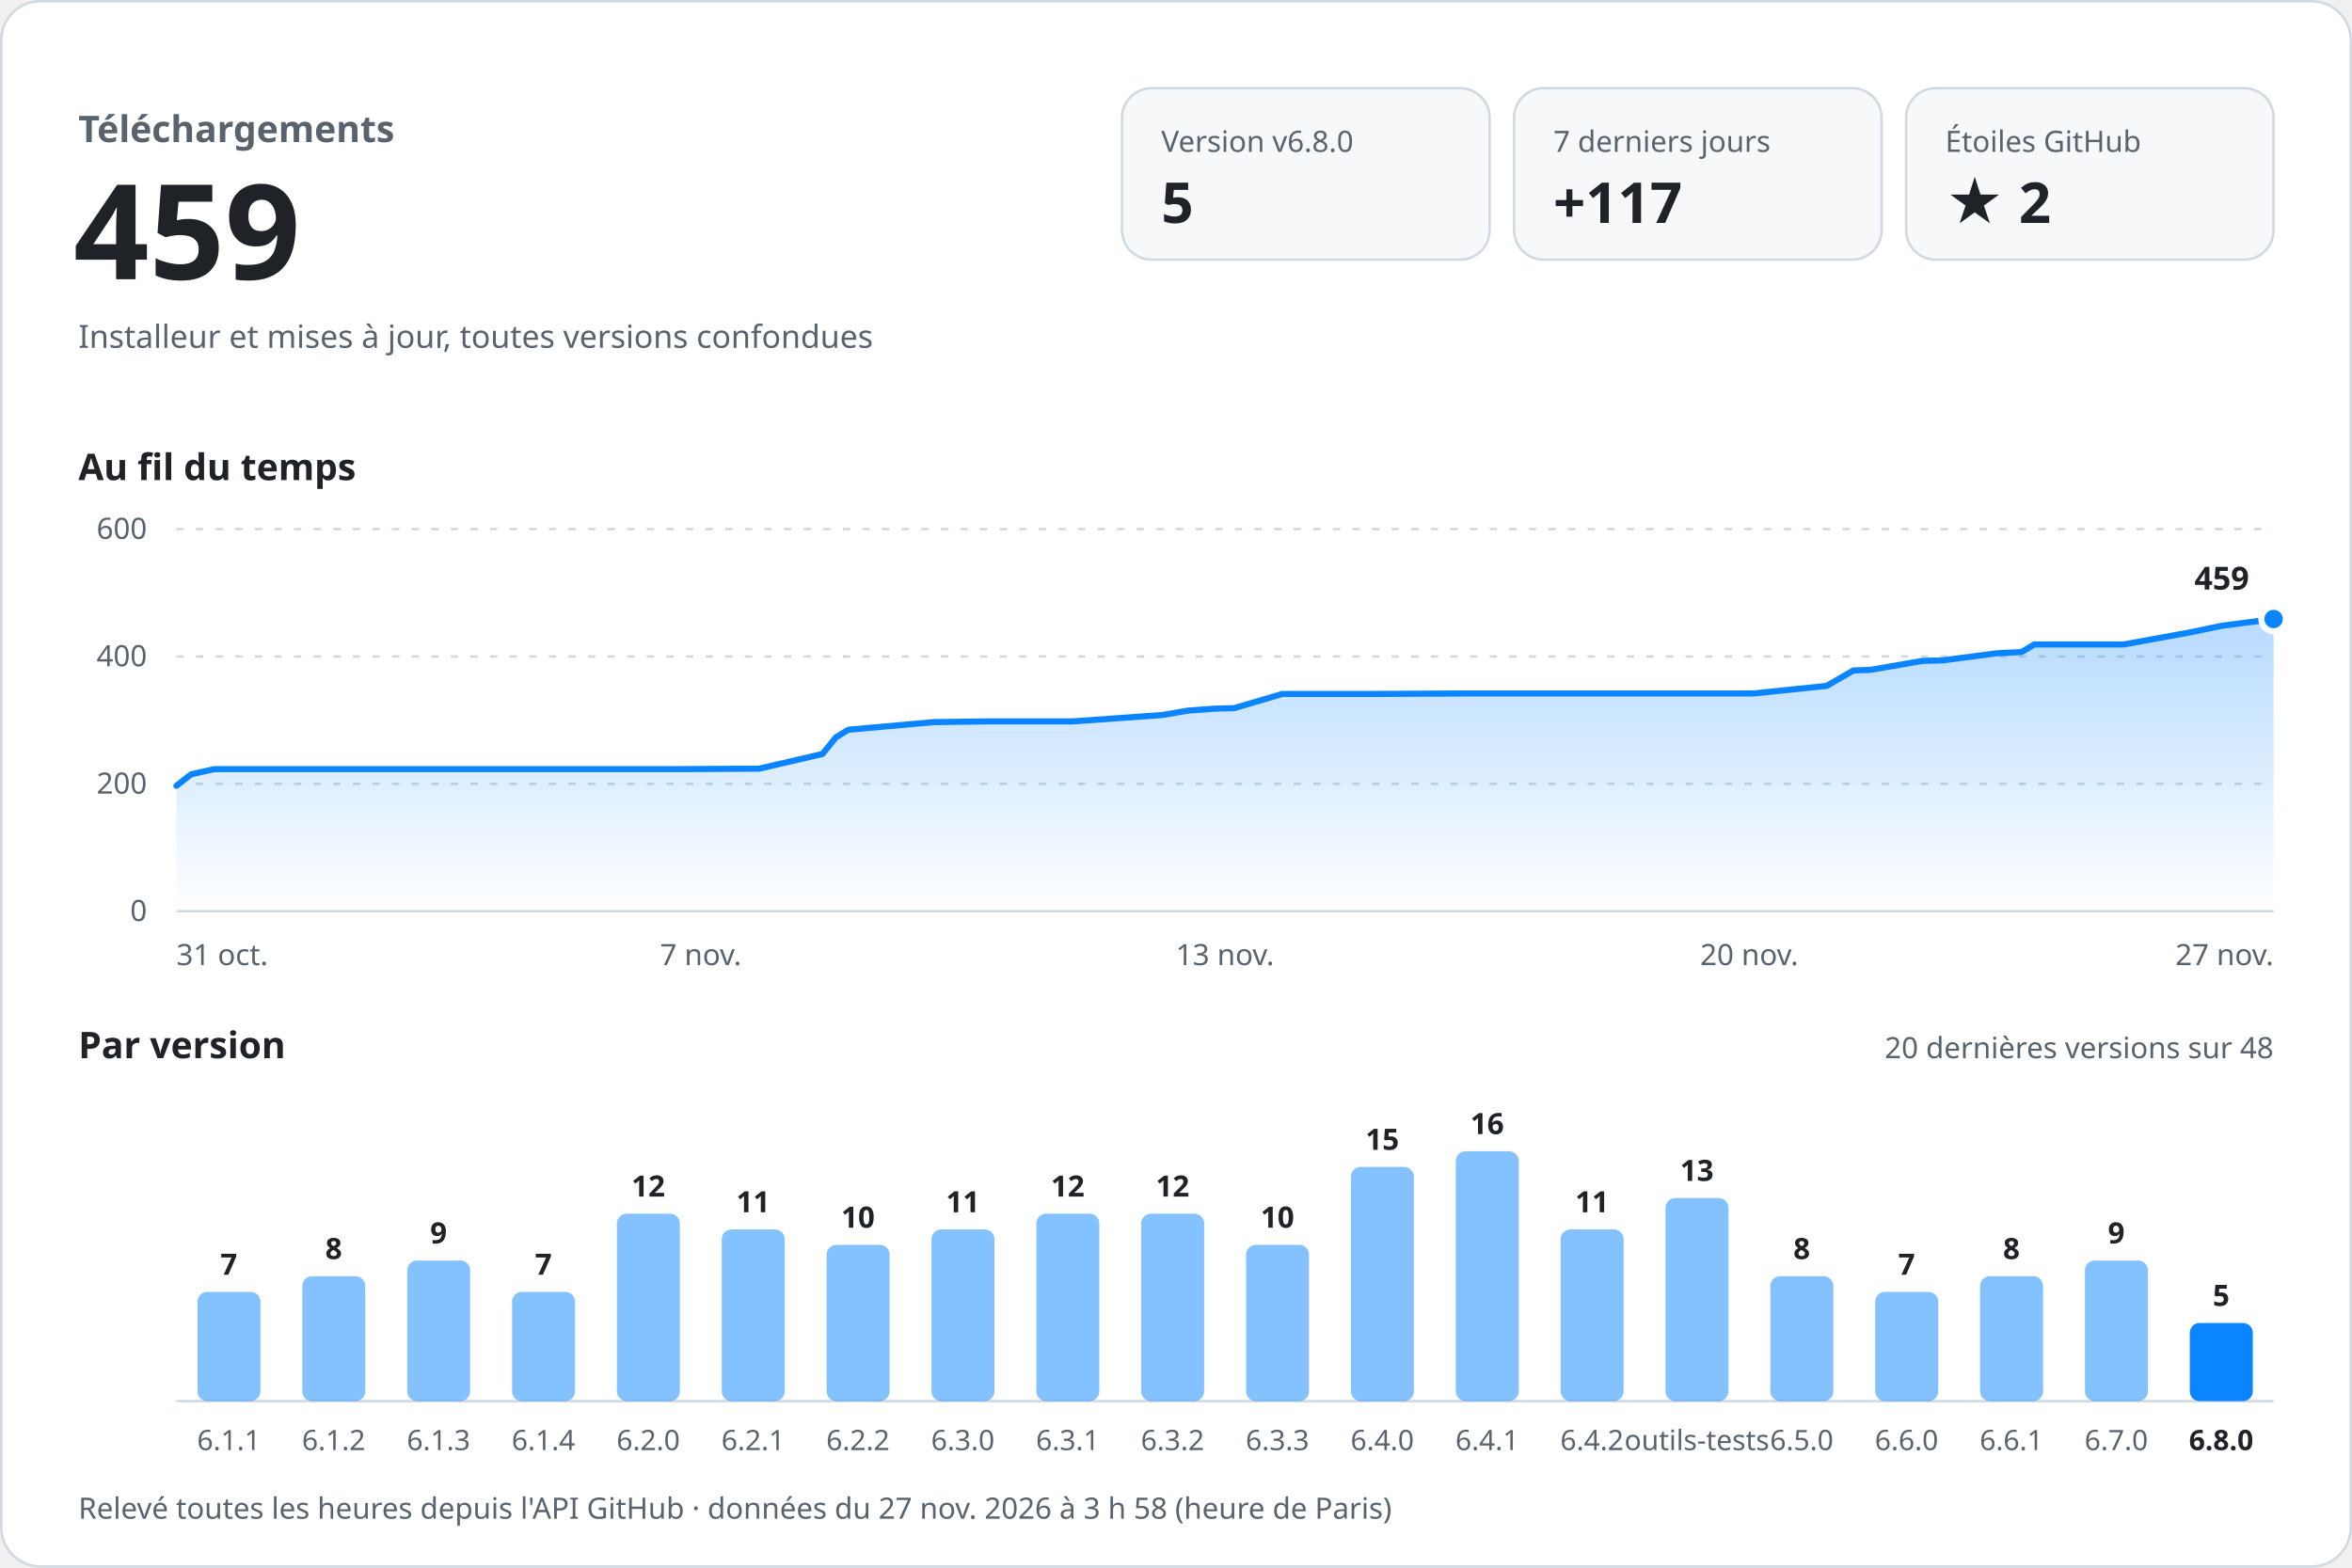
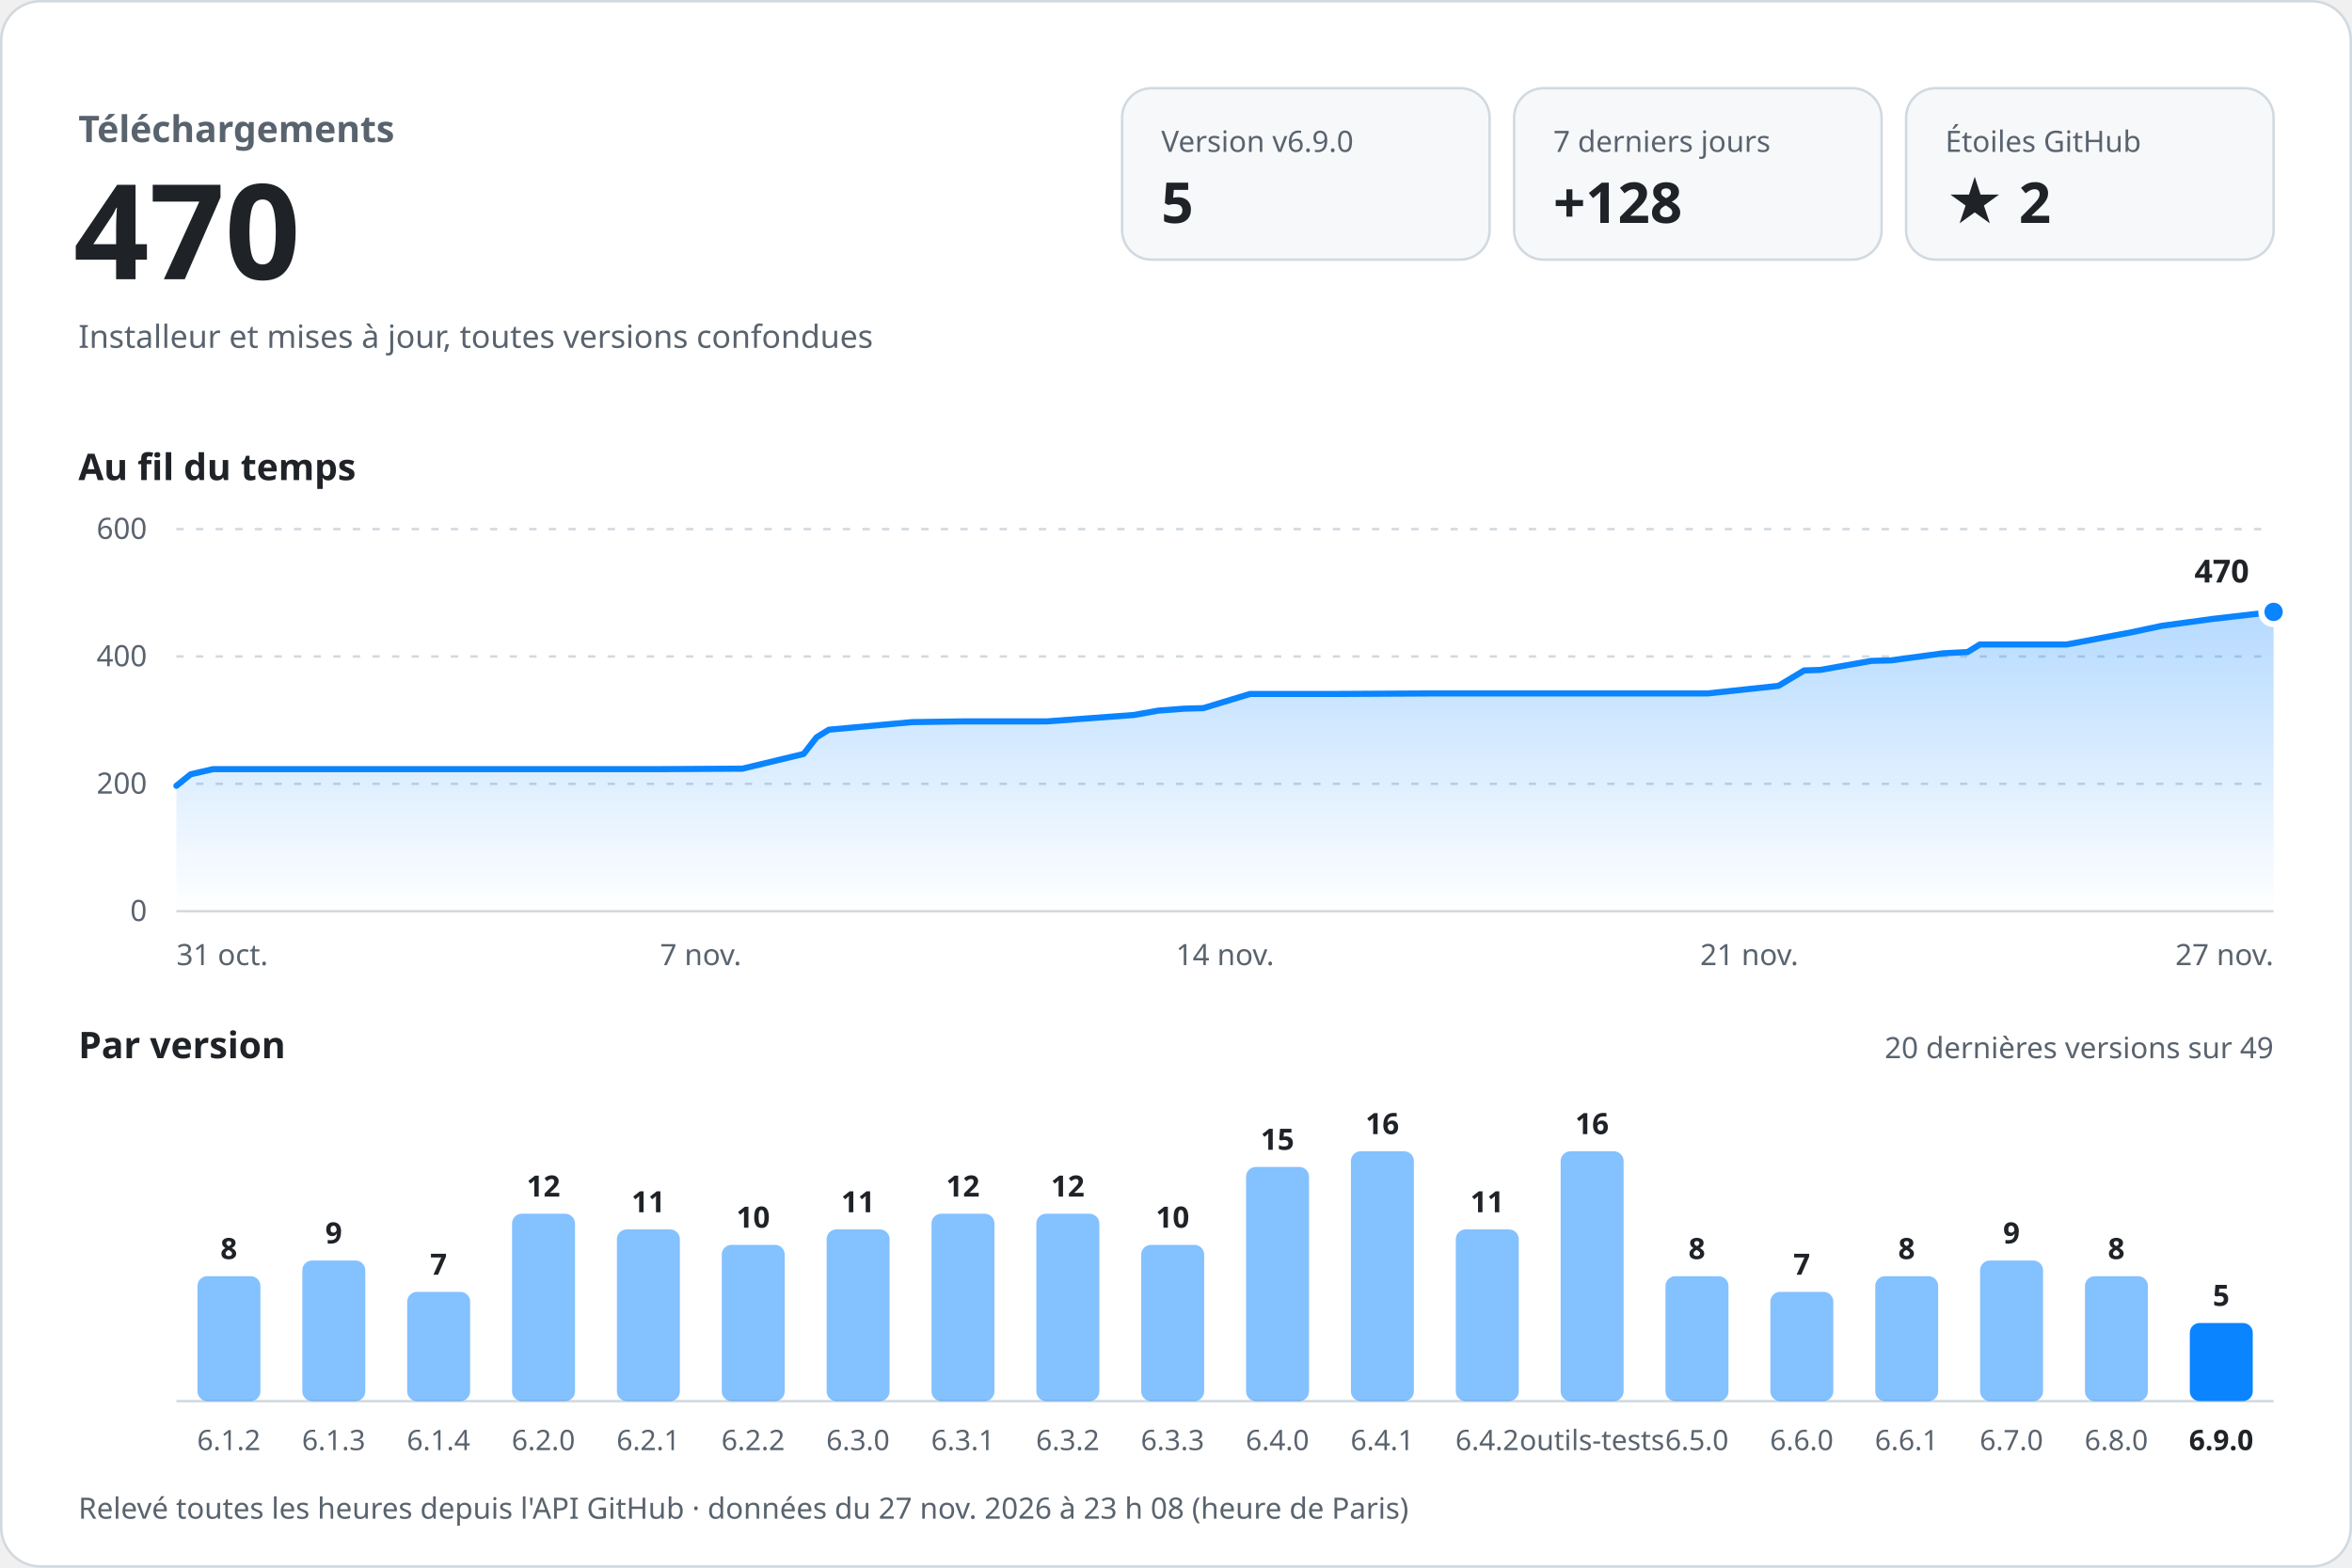
<svg xmlns="http://www.w3.org/2000/svg" width="960" height="640" viewBox="0 0 960 640" role="img" aria-labelledby="titre desc" font-family="-apple-system, BlinkMacSystemFont, 'Segoe UI', 'Noto Sans', Helvetica, Arial, sans-serif" style="font-variant-numeric: tabular-nums">
  <defs>
    <linearGradient id="aire" x1="0" y1="0" x2="0" y2="1">
      <stop offset="0" stop-color="#0a84ff" stop-opacity="0.30" />
      <stop offset="1" stop-color="#0a84ff" stop-opacity="0" />
    </linearGradient>
  </defs>
  <rect x="0.5" y="0.5" width="959" height="639" rx="16" fill="#ffffff" stroke="#d1d9e0" />
  <text x="32.0" y="58.0" font-size="15" font-weight="600" fill="#59636e" text-anchor="start">Téléchargements</text>
-   <text x="30.0" y="114.0" font-size="54" font-weight="700" fill="#1f2328" text-anchor="start">459</text>
+   <text x="30.0" y="114.0" font-size="54" font-weight="700" fill="#1f2328" text-anchor="start">470</text>
  <text x="32.0" y="142.0" font-size="13" font-weight="400" fill="#59636e" text-anchor="start">Installeur et mises à jour, toutes versions confondues</text>
  <rect x="458" y="36" width="150" height="70" rx="12" fill="#f6f8fa" stroke="#d1d9e0" />
-   <text x="474.0" y="62.0" font-size="12" font-weight="500" fill="#59636e" text-anchor="start">Version v6.8.0</text>
+   <text x="474.0" y="62.0" font-size="12" font-weight="500" fill="#59636e" text-anchor="start">Version v6.9.0</text>
  <text x="474.0" y="91.0" font-size="23" font-weight="700" fill="#1f2328" text-anchor="start">5</text>
  <rect x="618" y="36" width="150" height="70" rx="12" fill="#f6f8fa" stroke="#d1d9e0" />
  <text x="634.0" y="62.0" font-size="12" font-weight="500" fill="#59636e" text-anchor="start">7 derniers jours</text>
-   <text x="634.0" y="91.0" font-size="23" font-weight="700" fill="#1f2328" text-anchor="start">+117</text>
+   <text x="634.0" y="91.0" font-size="23" font-weight="700" fill="#1f2328" text-anchor="start">+128</text>
  <rect x="778" y="36" width="150" height="70" rx="12" fill="#f6f8fa" stroke="#d1d9e0" />
  <text x="794.0" y="62.0" font-size="12" font-weight="500" fill="#59636e" text-anchor="start">Étoiles GitHub</text>
  <text x="794.0" y="91.0" font-size="23" font-weight="700" fill="#1f2328" text-anchor="start">★ 2</text>
  <text x="32.0" y="196.0" font-size="15" font-weight="600" fill="#1f2328" text-anchor="start">Au fil du temps</text>
  <line x1="72" y1="372.0" x2="928" y2="372.0" stroke="#d1d9e0" />
  <text x="60.0" y="376.0" font-size="12" font-weight="400" fill="#59636e" text-anchor="end">0</text>
  <line x1="72" y1="320.0" x2="928" y2="320.0" stroke="#d1d9e0" stroke-dasharray="3 5" />
  <text x="60.0" y="324.0" font-size="12" font-weight="400" fill="#59636e" text-anchor="end">200</text>
  <line x1="72" y1="268.0" x2="928" y2="268.0" stroke="#d1d9e0" stroke-dasharray="3 5" />
  <text x="60.0" y="272.0" font-size="12" font-weight="400" fill="#59636e" text-anchor="end">400</text>
  <line x1="72" y1="216.0" x2="928" y2="216.0" stroke="#d1d9e0" stroke-dasharray="3 5" />
  <text x="60.0" y="220.0" font-size="12" font-weight="400" fill="#59636e" text-anchor="end">600</text>
-   <path d="M72.0,320.8 L78.0,316.1 L87.4,314.0 L127.0,314.0 L161.9,314.0 L202.0,314.0 L238.8,314.0 L274.8,314.0 L309.9,313.8 L335.7,307.8 L341.2,301.0 L346.3,297.9 L381.2,294.8 L403.0,294.5 L438.0,294.5 L474.4,291.9 L484.9,290.1 L495.9,289.3 L503.7,289.1 L523.4,283.3 L560.4,283.3 L598.8,283.1 L632.0,283.1 L670.6,283.1 L715.7,283.1 L745.6,280.0 L756.5,273.7 L763.2,273.5 L784.7,269.8 L792.9,269.6 L815.0,266.7 L825.1,266.2 L830.3,263.1 L866.8,263.1 L894.2,258.1 L906.7,255.5 L928.0,252.7 L928.0,372 L72.0,372 Z" fill="url(#aire)" />
-   <path d="M72.0,320.8 L78.0,316.1 L87.4,314.0 L127.0,314.0 L161.9,314.0 L202.0,314.0 L238.8,314.0 L274.8,314.0 L309.9,313.8 L335.7,307.8 L341.2,301.0 L346.3,297.9 L381.2,294.8 L403.0,294.5 L438.0,294.5 L474.4,291.9 L484.9,290.1 L495.9,289.3 L503.7,289.1 L523.4,283.3 L560.4,283.3 L598.8,283.1 L632.0,283.1 L670.6,283.1 L715.7,283.1 L745.6,280.0 L756.5,273.7 L763.2,273.5 L784.7,269.8 L792.9,269.6 L815.0,266.7 L825.1,266.2 L830.3,263.1 L866.8,263.1 L894.2,258.1 L906.7,255.5 L928.0,252.7" fill="none" stroke="#0a84ff" stroke-width="2.5" stroke-linejoin="round" stroke-linecap="round" />
-   <circle cx="928.0" cy="252.7" r="5" fill="#0a84ff" stroke="#ffffff" stroke-width="2.5" />
-   <text x="918.0" y="240.7" font-size="13" font-weight="700" fill="#1f2328" text-anchor="end" stroke="#ffffff" stroke-width="8" stroke-linejoin="round" paint-order="stroke">459</text>
+   <path d="M72.0,320.8 L77.8,316.1 L86.9,314.0 L125.3,314.0 L159.3,314.0 L198.2,314.0 L233.9,314.0 L268.9,314.0 L303.0,313.8 L328.0,307.8 L333.3,301.0 L338.3,297.9 L372.2,294.8 L393.3,294.5 L427.3,294.5 L462.7,291.9 L472.8,290.1 L483.5,289.3 L491.1,289.1 L510.2,283.3 L546.1,283.3 L583.4,283.1 L615.6,283.1 L653.0,283.1 L696.9,283.1 L725.9,280.0 L736.4,273.7 L742.9,273.5 L763.8,269.8 L771.8,269.6 L793.2,266.7 L803.1,266.2 L808.1,263.1 L843.6,263.1 L870.1,258.1 L882.3,255.5 L902.9,252.7 L928.0,249.8 L928.0,372 L72.0,372 Z" fill="url(#aire)" />
+   <path d="M72.0,320.8 L77.8,316.1 L86.9,314.0 L125.3,314.0 L159.3,314.0 L198.2,314.0 L233.9,314.0 L268.9,314.0 L303.0,313.8 L328.0,307.8 L333.3,301.0 L338.3,297.9 L372.2,294.8 L393.3,294.5 L427.3,294.5 L462.7,291.9 L472.8,290.1 L483.5,289.3 L491.1,289.1 L510.2,283.3 L546.1,283.3 L583.4,283.1 L615.6,283.1 L653.0,283.1 L696.9,283.1 L725.9,280.0 L736.4,273.7 L742.9,273.5 L763.8,269.8 L771.8,269.6 L793.2,266.7 L803.1,266.2 L808.1,263.1 L843.6,263.1 L870.1,258.1 L882.3,255.5 L902.9,252.7 L928.0,249.8" fill="none" stroke="#0a84ff" stroke-width="2.5" stroke-linejoin="round" stroke-linecap="round" />
+   <circle cx="928.0" cy="249.8" r="5" fill="#0a84ff" stroke="#ffffff" stroke-width="2.5" />
+   <text x="918.0" y="237.8" font-size="13" font-weight="700" fill="#1f2328" text-anchor="end" stroke="#ffffff" stroke-width="8" stroke-linejoin="round" paint-order="stroke">470</text>
  <text x="72.0" y="394.0" font-size="12" font-weight="400" fill="#59636e" text-anchor="start">31 oct.</text>
  <text x="286.0" y="394.0" font-size="12" font-weight="400" fill="#59636e" text-anchor="middle">7 nov.</text>
-   <text x="500.0" y="394.0" font-size="12" font-weight="400" fill="#59636e" text-anchor="middle">13 nov.</text>
-   <text x="714.0" y="394.0" font-size="12" font-weight="400" fill="#59636e" text-anchor="middle">20 nov.</text>
+   <text x="500.0" y="394.0" font-size="12" font-weight="400" fill="#59636e" text-anchor="middle">14 nov.</text>
+   <text x="714.0" y="394.0" font-size="12" font-weight="400" fill="#59636e" text-anchor="middle">21 nov.</text>
  <text x="928.0" y="394.0" font-size="12" font-weight="400" fill="#59636e" text-anchor="end">27 nov.</text>
  <text x="32.0" y="432.0" font-size="15" font-weight="600" fill="#1f2328" text-anchor="start">Par version</text>
-   <text x="928.0" y="432.0" font-size="12" font-weight="400" fill="#59636e" text-anchor="end">20 dernières versions sur 48</text>
+   <text x="928.0" y="432.0" font-size="12" font-weight="400" fill="#59636e" text-anchor="end">20 dernières versions sur 49</text>
  <line x1="72" y1="572" x2="928" y2="572" stroke="#d1d9e0" />
-   <rect x="80.6" y="527.4" width="25.7" height="44.6" rx="4.0" fill="#0a84ff" fill-opacity="0.5" />
-   <text x="93.4" y="520.4" font-size="12" font-weight="600" fill="#1f2328" text-anchor="middle">7</text>
-   <text x="93.4" y="592.0" font-size="11.5" font-weight="400" fill="#59636e" text-anchor="middle">6.1.1</text>
-   <rect x="123.4" y="521.0" width="25.7" height="51.0" rx="4.0" fill="#0a84ff" fill-opacity="0.5" />
-   <text x="136.2" y="514.0" font-size="12" font-weight="600" fill="#1f2328" text-anchor="middle">8</text>
-   <text x="136.2" y="592.0" font-size="11.5" font-weight="400" fill="#59636e" text-anchor="middle">6.1.2</text>
-   <rect x="166.2" y="514.6" width="25.7" height="57.4" rx="4.0" fill="#0a84ff" fill-opacity="0.5" />
-   <text x="179.0" y="507.6" font-size="12" font-weight="600" fill="#1f2328" text-anchor="middle">9</text>
-   <text x="179.0" y="592.0" font-size="11.5" font-weight="400" fill="#59636e" text-anchor="middle">6.1.3</text>
-   <rect x="209.0" y="527.4" width="25.7" height="44.6" rx="4.0" fill="#0a84ff" fill-opacity="0.5" />
-   <text x="221.8" y="520.4" font-size="12" font-weight="600" fill="#1f2328" text-anchor="middle">7</text>
-   <text x="221.8" y="592.0" font-size="11.5" font-weight="400" fill="#59636e" text-anchor="middle">6.1.4</text>
-   <rect x="251.8" y="495.5" width="25.7" height="76.5" rx="4.0" fill="#0a84ff" fill-opacity="0.5" />
-   <text x="264.6" y="488.5" font-size="12" font-weight="600" fill="#1f2328" text-anchor="middle">12</text>
-   <text x="264.6" y="592.0" font-size="11.5" font-weight="400" fill="#59636e" text-anchor="middle">6.2.0</text>
-   <rect x="294.6" y="501.9" width="25.7" height="70.1" rx="4.0" fill="#0a84ff" fill-opacity="0.5" />
-   <text x="307.4" y="494.9" font-size="12" font-weight="600" fill="#1f2328" text-anchor="middle">11</text>
-   <text x="307.4" y="592.0" font-size="11.5" font-weight="400" fill="#59636e" text-anchor="middle">6.2.1</text>
-   <rect x="337.4" y="508.2" width="25.7" height="63.8" rx="4.0" fill="#0a84ff" fill-opacity="0.5" />
-   <text x="350.2" y="501.2" font-size="12" font-weight="600" fill="#1f2328" text-anchor="middle">10</text>
-   <text x="350.2" y="592.0" font-size="11.5" font-weight="400" fill="#59636e" text-anchor="middle">6.2.2</text>
-   <rect x="380.2" y="501.9" width="25.7" height="70.1" rx="4.0" fill="#0a84ff" fill-opacity="0.5" />
-   <text x="393.0" y="494.9" font-size="12" font-weight="600" fill="#1f2328" text-anchor="middle">11</text>
-   <text x="393.0" y="592.0" font-size="11.5" font-weight="400" fill="#59636e" text-anchor="middle">6.3.0</text>
+   <rect x="80.6" y="521.0" width="25.7" height="51.0" rx="4.0" fill="#0a84ff" fill-opacity="0.5" />
+   <text x="93.4" y="514.0" font-size="12" font-weight="600" fill="#1f2328" text-anchor="middle">8</text>
+   <text x="93.4" y="592.0" font-size="11.5" font-weight="400" fill="#59636e" text-anchor="middle">6.1.2</text>
+   <rect x="123.4" y="514.6" width="25.7" height="57.4" rx="4.0" fill="#0a84ff" fill-opacity="0.5" />
+   <text x="136.2" y="507.6" font-size="12" font-weight="600" fill="#1f2328" text-anchor="middle">9</text>
+   <text x="136.2" y="592.0" font-size="11.5" font-weight="400" fill="#59636e" text-anchor="middle">6.1.3</text>
+   <rect x="166.2" y="527.4" width="25.7" height="44.6" rx="4.0" fill="#0a84ff" fill-opacity="0.5" />
+   <text x="179.0" y="520.4" font-size="12" font-weight="600" fill="#1f2328" text-anchor="middle">7</text>
+   <text x="179.0" y="592.0" font-size="11.5" font-weight="400" fill="#59636e" text-anchor="middle">6.1.4</text>
+   <rect x="209.0" y="495.5" width="25.7" height="76.5" rx="4.0" fill="#0a84ff" fill-opacity="0.5" />
+   <text x="221.8" y="488.5" font-size="12" font-weight="600" fill="#1f2328" text-anchor="middle">12</text>
+   <text x="221.8" y="592.0" font-size="11.5" font-weight="400" fill="#59636e" text-anchor="middle">6.2.0</text>
+   <rect x="251.8" y="501.9" width="25.7" height="70.1" rx="4.0" fill="#0a84ff" fill-opacity="0.5" />
+   <text x="264.6" y="494.9" font-size="12" font-weight="600" fill="#1f2328" text-anchor="middle">11</text>
+   <text x="264.6" y="592.0" font-size="11.5" font-weight="400" fill="#59636e" text-anchor="middle">6.2.1</text>
+   <rect x="294.6" y="508.2" width="25.7" height="63.8" rx="4.0" fill="#0a84ff" fill-opacity="0.5" />
+   <text x="307.4" y="501.2" font-size="12" font-weight="600" fill="#1f2328" text-anchor="middle">10</text>
+   <text x="307.4" y="592.0" font-size="11.5" font-weight="400" fill="#59636e" text-anchor="middle">6.2.2</text>
+   <rect x="337.4" y="501.9" width="25.7" height="70.1" rx="4.0" fill="#0a84ff" fill-opacity="0.5" />
+   <text x="350.2" y="494.9" font-size="12" font-weight="600" fill="#1f2328" text-anchor="middle">11</text>
+   <text x="350.2" y="592.0" font-size="11.5" font-weight="400" fill="#59636e" text-anchor="middle">6.3.0</text>
+   <rect x="380.2" y="495.5" width="25.7" height="76.5" rx="4.0" fill="#0a84ff" fill-opacity="0.5" />
+   <text x="393.0" y="488.5" font-size="12" font-weight="600" fill="#1f2328" text-anchor="middle">12</text>
+   <text x="393.0" y="592.0" font-size="11.5" font-weight="400" fill="#59636e" text-anchor="middle">6.3.1</text>
  <rect x="423.0" y="495.5" width="25.7" height="76.5" rx="4.0" fill="#0a84ff" fill-opacity="0.5" />
  <text x="435.8" y="488.5" font-size="12" font-weight="600" fill="#1f2328" text-anchor="middle">12</text>
-   <text x="435.8" y="592.0" font-size="11.5" font-weight="400" fill="#59636e" text-anchor="middle">6.3.1</text>
-   <rect x="465.8" y="495.5" width="25.7" height="76.5" rx="4.0" fill="#0a84ff" fill-opacity="0.5" />
-   <text x="478.6" y="488.5" font-size="12" font-weight="600" fill="#1f2328" text-anchor="middle">12</text>
-   <text x="478.6" y="592.0" font-size="11.5" font-weight="400" fill="#59636e" text-anchor="middle">6.3.2</text>
-   <rect x="508.6" y="508.2" width="25.7" height="63.8" rx="4.0" fill="#0a84ff" fill-opacity="0.5" />
-   <text x="521.4" y="501.2" font-size="12" font-weight="600" fill="#1f2328" text-anchor="middle">10</text>
-   <text x="521.4" y="592.0" font-size="11.5" font-weight="400" fill="#59636e" text-anchor="middle">6.3.3</text>
-   <rect x="551.4" y="476.4" width="25.7" height="95.6" rx="4.0" fill="#0a84ff" fill-opacity="0.5" />
-   <text x="564.2" y="469.4" font-size="12" font-weight="600" fill="#1f2328" text-anchor="middle">15</text>
-   <text x="564.2" y="592.0" font-size="11.5" font-weight="400" fill="#59636e" text-anchor="middle">6.4.0</text>
-   <rect x="594.2" y="470.0" width="25.7" height="102.0" rx="4.0" fill="#0a84ff" fill-opacity="0.5" />
-   <text x="607.0" y="463.0" font-size="12" font-weight="600" fill="#1f2328" text-anchor="middle">16</text>
-   <text x="607.0" y="592.0" font-size="11.5" font-weight="400" fill="#59636e" text-anchor="middle">6.4.1</text>
-   <rect x="637.0" y="501.9" width="25.7" height="70.1" rx="4.0" fill="#0a84ff" fill-opacity="0.5" />
-   <text x="649.8" y="494.9" font-size="12" font-weight="600" fill="#1f2328" text-anchor="middle">11</text>
-   <text x="649.8" y="592.0" font-size="11.5" font-weight="400" fill="#59636e" text-anchor="middle">6.4.2</text>
-   <rect x="679.8" y="489.1" width="25.7" height="82.9" rx="4.0" fill="#0a84ff" fill-opacity="0.5" />
-   <text x="692.6" y="482.1" font-size="12" font-weight="600" fill="#1f2328" text-anchor="middle">13</text>
-   <text x="692.6" y="592.0" font-size="11.5" font-weight="400" fill="#59636e" text-anchor="middle">outils-tests</text>
-   <rect x="722.6" y="521.0" width="25.7" height="51.0" rx="4.0" fill="#0a84ff" fill-opacity="0.5" />
-   <text x="735.4" y="514.0" font-size="12" font-weight="600" fill="#1f2328" text-anchor="middle">8</text>
-   <text x="735.4" y="592.0" font-size="11.5" font-weight="400" fill="#59636e" text-anchor="middle">6.5.0</text>
-   <rect x="765.4" y="527.4" width="25.7" height="44.6" rx="4.0" fill="#0a84ff" fill-opacity="0.5" />
-   <text x="778.2" y="520.4" font-size="12" font-weight="600" fill="#1f2328" text-anchor="middle">7</text>
-   <text x="778.2" y="592.0" font-size="11.5" font-weight="400" fill="#59636e" text-anchor="middle">6.6.0</text>
-   <rect x="808.2" y="521.0" width="25.7" height="51.0" rx="4.0" fill="#0a84ff" fill-opacity="0.5" />
-   <text x="821.0" y="514.0" font-size="12" font-weight="600" fill="#1f2328" text-anchor="middle">8</text>
-   <text x="821.0" y="592.0" font-size="11.5" font-weight="400" fill="#59636e" text-anchor="middle">6.6.1</text>
-   <rect x="851.0" y="514.6" width="25.7" height="57.4" rx="4.0" fill="#0a84ff" fill-opacity="0.5" />
-   <text x="863.8" y="507.6" font-size="12" font-weight="600" fill="#1f2328" text-anchor="middle">9</text>
-   <text x="863.8" y="592.0" font-size="11.5" font-weight="400" fill="#59636e" text-anchor="middle">6.7.0</text>
+   <text x="435.8" y="592.0" font-size="11.5" font-weight="400" fill="#59636e" text-anchor="middle">6.3.2</text>
+   <rect x="465.8" y="508.2" width="25.7" height="63.8" rx="4.0" fill="#0a84ff" fill-opacity="0.5" />
+   <text x="478.6" y="501.2" font-size="12" font-weight="600" fill="#1f2328" text-anchor="middle">10</text>
+   <text x="478.6" y="592.0" font-size="11.5" font-weight="400" fill="#59636e" text-anchor="middle">6.3.3</text>
+   <rect x="508.6" y="476.4" width="25.7" height="95.6" rx="4.0" fill="#0a84ff" fill-opacity="0.5" />
+   <text x="521.4" y="469.4" font-size="12" font-weight="600" fill="#1f2328" text-anchor="middle">15</text>
+   <text x="521.4" y="592.0" font-size="11.5" font-weight="400" fill="#59636e" text-anchor="middle">6.4.0</text>
+   <rect x="551.4" y="470.0" width="25.7" height="102.0" rx="4.0" fill="#0a84ff" fill-opacity="0.5" />
+   <text x="564.2" y="463.0" font-size="12" font-weight="600" fill="#1f2328" text-anchor="middle">16</text>
+   <text x="564.2" y="592.0" font-size="11.5" font-weight="400" fill="#59636e" text-anchor="middle">6.4.1</text>
+   <rect x="594.2" y="501.9" width="25.7" height="70.1" rx="4.0" fill="#0a84ff" fill-opacity="0.5" />
+   <text x="607.0" y="494.9" font-size="12" font-weight="600" fill="#1f2328" text-anchor="middle">11</text>
+   <text x="607.0" y="592.0" font-size="11.5" font-weight="400" fill="#59636e" text-anchor="middle">6.4.2</text>
+   <rect x="637.0" y="470.0" width="25.7" height="102.0" rx="4.0" fill="#0a84ff" fill-opacity="0.5" />
+   <text x="649.8" y="463.0" font-size="12" font-weight="600" fill="#1f2328" text-anchor="middle">16</text>
+   <text x="649.8" y="592.0" font-size="11.5" font-weight="400" fill="#59636e" text-anchor="middle">outils-tests</text>
+   <rect x="679.8" y="521.0" width="25.7" height="51.0" rx="4.0" fill="#0a84ff" fill-opacity="0.5" />
+   <text x="692.6" y="514.0" font-size="12" font-weight="600" fill="#1f2328" text-anchor="middle">8</text>
+   <text x="692.6" y="592.0" font-size="11.5" font-weight="400" fill="#59636e" text-anchor="middle">6.5.0</text>
+   <rect x="722.6" y="527.4" width="25.7" height="44.6" rx="4.0" fill="#0a84ff" fill-opacity="0.5" />
+   <text x="735.4" y="520.4" font-size="12" font-weight="600" fill="#1f2328" text-anchor="middle">7</text>
+   <text x="735.4" y="592.0" font-size="11.5" font-weight="400" fill="#59636e" text-anchor="middle">6.6.0</text>
+   <rect x="765.4" y="521.0" width="25.7" height="51.0" rx="4.0" fill="#0a84ff" fill-opacity="0.5" />
+   <text x="778.2" y="514.0" font-size="12" font-weight="600" fill="#1f2328" text-anchor="middle">8</text>
+   <text x="778.2" y="592.0" font-size="11.5" font-weight="400" fill="#59636e" text-anchor="middle">6.6.1</text>
+   <rect x="808.2" y="514.6" width="25.7" height="57.4" rx="4.0" fill="#0a84ff" fill-opacity="0.5" />
+   <text x="821.0" y="507.6" font-size="12" font-weight="600" fill="#1f2328" text-anchor="middle">9</text>
+   <text x="821.0" y="592.0" font-size="11.5" font-weight="400" fill="#59636e" text-anchor="middle">6.7.0</text>
+   <rect x="851.0" y="521.0" width="25.7" height="51.0" rx="4.0" fill="#0a84ff" fill-opacity="0.5" />
+   <text x="863.8" y="514.0" font-size="12" font-weight="600" fill="#1f2328" text-anchor="middle">8</text>
+   <text x="863.8" y="592.0" font-size="11.5" font-weight="400" fill="#59636e" text-anchor="middle">6.8.0</text>
  <rect x="893.8" y="540.1" width="25.7" height="31.9" rx="4.0" fill="#0a84ff" fill-opacity="1" />
  <text x="906.6" y="533.1" font-size="12" font-weight="600" fill="#1f2328" text-anchor="middle">5</text>
-   <text x="906.6" y="592.0" font-size="11.5" font-weight="600" fill="#1f2328" text-anchor="middle">6.8.0</text>
-   <text x="32.0" y="620.0" font-size="12" font-weight="400" fill="#59636e" text-anchor="start">Relevé toutes les heures depuis l'API GitHub · données du 27 nov. 2026 à 3 h 58 (heure de Paris)</text>
+   <text x="906.6" y="592.0" font-size="11.5" font-weight="600" fill="#1f2328" text-anchor="middle">6.9.0</text>
+   <text x="32.0" y="620.0" font-size="12" font-weight="400" fill="#59636e" text-anchor="start">Relevé toutes les heures depuis l'API GitHub · données du 27 nov. 2026 à 23 h 08 (heure de Paris)</text>
</svg>
